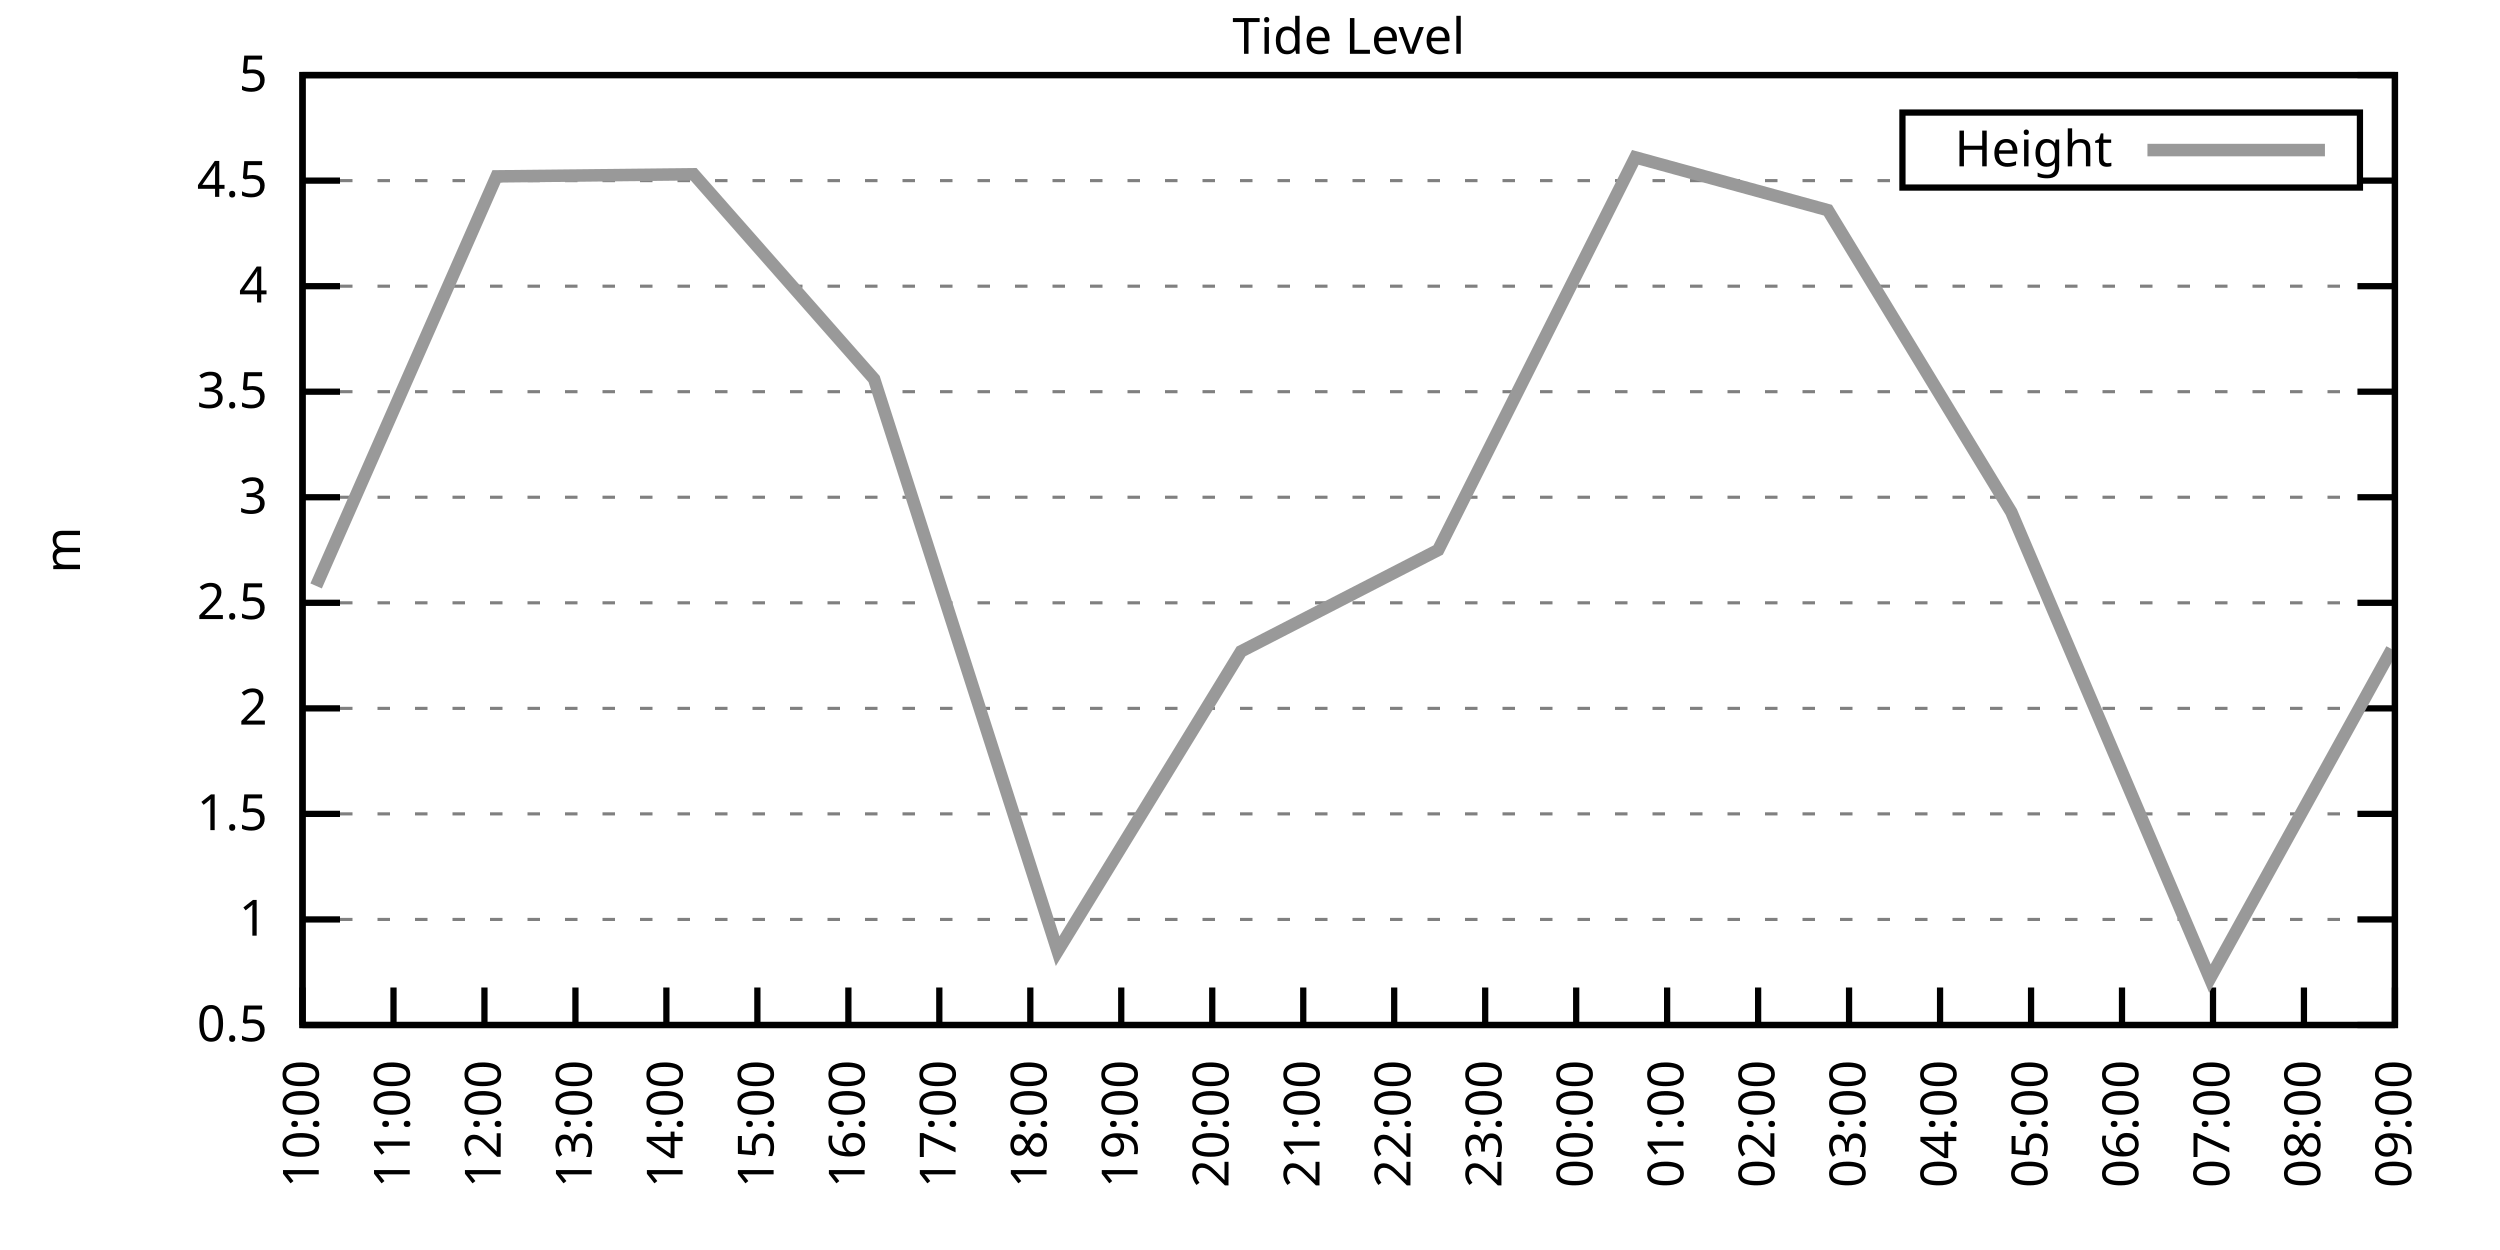
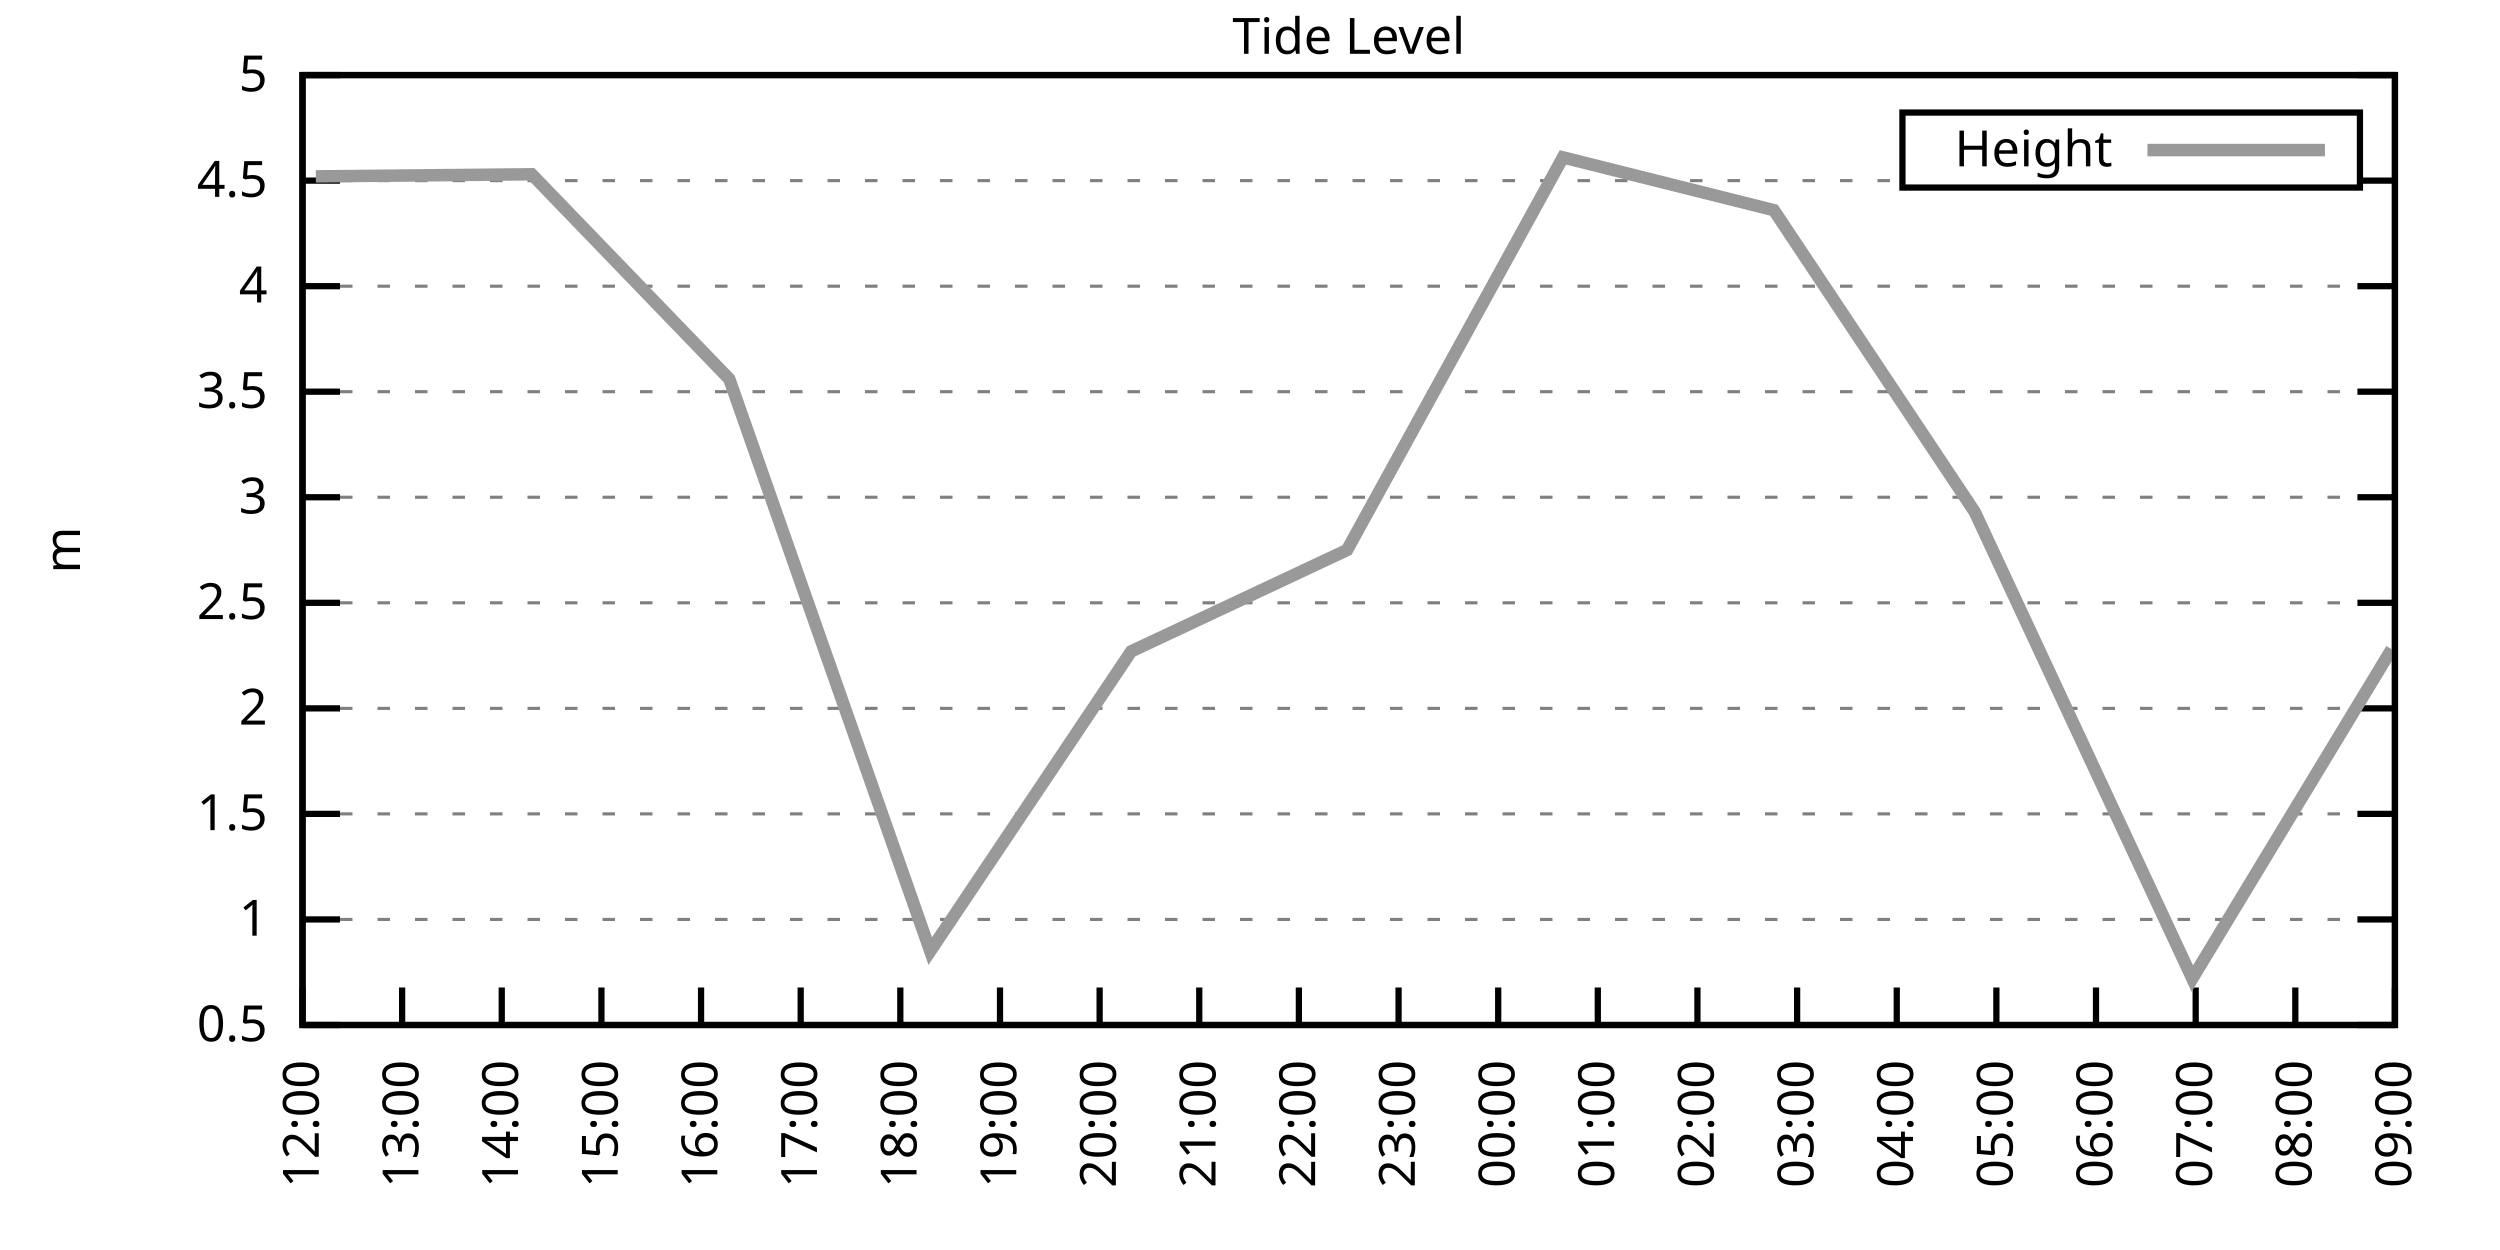
<svg xmlns="http://www.w3.org/2000/svg" xmlns:xlink="http://www.w3.org/1999/xlink" width="400" height="200" viewBox="0 0 400 200">
  <g id="gnuplot_canvas">
    <rect x="0" y="0" width="400" height="200" fill="none" />
    <defs>
      <circle id="gpDot" r="0.5" stroke-width="0.5" stroke="currentColor" />
      <path id="gpPt0" stroke-width="0.333" stroke="currentColor" d="M-1,0 h2 M0,-1 v2" />
      <path id="gpPt1" stroke-width="0.333" stroke="currentColor" d="M-1,-1 L1,1 M1,-1 L-1,1" />
      <path id="gpPt2" stroke-width="0.333" stroke="currentColor" d="M-1,0 L1,0 M0,-1 L0,1 M-1,-1 L1,1 M-1,1 L1,-1" />
      <rect id="gpPt3" stroke-width="0.333" stroke="currentColor" x="-1" y="-1" width="2" height="2" />
      <rect id="gpPt4" stroke-width="0.333" stroke="currentColor" fill="currentColor" x="-1" y="-1" width="2" height="2" />
      <circle id="gpPt5" stroke-width="0.333" stroke="currentColor" cx="0" cy="0" r="1" />
      <use xlink:href="#gpPt5" id="gpPt6" fill="currentColor" stroke="none" />
      <path id="gpPt7" stroke-width="0.333" stroke="currentColor" d="M0,-1.33 L-1.33,0.67 L1.33,0.67 z" />
      <use xlink:href="#gpPt7" id="gpPt8" fill="currentColor" stroke="none" />
      <use xlink:href="#gpPt7" id="gpPt9" stroke="currentColor" transform="rotate(180)" />
      <use xlink:href="#gpPt9" id="gpPt10" fill="currentColor" stroke="none" />
      <use xlink:href="#gpPt3" id="gpPt11" stroke="currentColor" transform="rotate(45)" />
      <use xlink:href="#gpPt11" id="gpPt12" fill="currentColor" stroke="none" />
      <path id="gpPt13" stroke-width="0.333" stroke="currentColor" d="M0,1.330 L1.265,0.411 L0.782,-1.067 L-0.782,-1.076 L-1.265,0.411 z" />
      <use xlink:href="#gpPt13" id="gpPt14" fill="currentColor" stroke="none" />
      <filter id="textbox" filterUnits="objectBoundingBox" x="0" y="0" height="1" width="1">
        <feFlood flood-color="white" flood-opacity="1" result="bgnd" />
        <feComposite in="SourceGraphic" in2="bgnd" operator="atop" />
      </filter>
      <filter id="greybox" filterUnits="objectBoundingBox" x="0" y="0" height="1" width="1">
        <feFlood flood-color="lightgrey" flood-opacity="1" result="grey" />
        <feComposite in="SourceGraphic" in2="grey" operator="atop" />
      </filter>
    </defs>
    <g fill="none" color="white" stroke="currentColor" stroke-width="1.00" stroke-linecap="butt" stroke-linejoin="miter">
</g>
    <g fill="none" color="black" stroke="currentColor" stroke-width="1.00" stroke-linecap="butt" stroke-linejoin="miter">
      <g stroke="none" shape-rendering="crispEdges">
        <polygon fill="rgb(255, 255, 255)" points="48.40,164.00 383.18,164.00 383.18,12.02 48.40,12.02 " />
      </g>
    </g>
    <g fill="none" color="black" stroke="currentColor" stroke-width="1.00" stroke-linecap="butt" stroke-linejoin="miter">
</g>
    <g fill="none" color="black" stroke="black" stroke-width="0.50" stroke-linecap="butt" stroke-linejoin="miter">
</g>
    <g fill="none" color="gray" stroke="currentColor" stroke-width="0.50" stroke-linecap="butt" stroke-linejoin="miter">
      <path stroke="gray" stroke-dasharray="2,4" class="gridline" d="M48.40,164.00 L383.19,164.00  " />
    </g>
    <g fill="none" color="gray" stroke="gray" stroke-width="1.00" stroke-linecap="butt" stroke-linejoin="miter">
</g>
    <g fill="none" color="black" stroke="currentColor" stroke-width="1.00" stroke-linecap="butt" stroke-linejoin="miter">
      <path stroke="black" d="M48.40,164.00 L54.40,164.00 M383.19,164.00 L377.19,164.00  " />
      <g transform="translate(42.80,166.60)" stroke="none" fill="black" font-family="Sans" font-size="8.00" text-anchor="end">
        <text>
          <tspan font-family="Sans"> 0.5</tspan>
        </text>
      </g>
    </g>
    <g fill="none" color="black" stroke="currentColor" stroke-width="1.00" stroke-linecap="butt" stroke-linejoin="miter">
</g>
    <g fill="none" color="black" stroke="black" stroke-width="0.50" stroke-linecap="butt" stroke-linejoin="miter">
</g>
    <g fill="none" color="gray" stroke="currentColor" stroke-width="0.50" stroke-linecap="butt" stroke-linejoin="miter">
      <path stroke="gray" stroke-dasharray="2,4" class="gridline" d="M48.40,147.11 L383.19,147.11  " />
    </g>
    <g fill="none" color="gray" stroke="gray" stroke-width="1.00" stroke-linecap="butt" stroke-linejoin="miter">
</g>
    <g fill="none" color="black" stroke="currentColor" stroke-width="1.00" stroke-linecap="butt" stroke-linejoin="miter">
      <path stroke="black" d="M48.40,147.11 L54.40,147.11 M383.19,147.11 L377.19,147.11  " />
      <g transform="translate(42.80,149.71)" stroke="none" fill="black" font-family="Sans" font-size="8.00" text-anchor="end">
        <text>
          <tspan font-family="Sans"> 1</tspan>
        </text>
      </g>
    </g>
    <g fill="none" color="black" stroke="currentColor" stroke-width="1.00" stroke-linecap="butt" stroke-linejoin="miter">
</g>
    <g fill="none" color="black" stroke="black" stroke-width="0.50" stroke-linecap="butt" stroke-linejoin="miter">
</g>
    <g fill="none" color="gray" stroke="currentColor" stroke-width="0.50" stroke-linecap="butt" stroke-linejoin="miter">
      <path stroke="gray" stroke-dasharray="2,4" class="gridline" d="M48.40,130.22 L383.19,130.22  " />
    </g>
    <g fill="none" color="gray" stroke="gray" stroke-width="1.00" stroke-linecap="butt" stroke-linejoin="miter">
</g>
    <g fill="none" color="black" stroke="currentColor" stroke-width="1.00" stroke-linecap="butt" stroke-linejoin="miter">
      <path stroke="black" d="M48.40,130.22 L54.40,130.22 M383.19,130.22 L377.19,130.22  " />
      <g transform="translate(42.80,132.82)" stroke="none" fill="black" font-family="Sans" font-size="8.00" text-anchor="end">
        <text>
          <tspan font-family="Sans"> 1.5</tspan>
        </text>
      </g>
    </g>
    <g fill="none" color="black" stroke="currentColor" stroke-width="1.00" stroke-linecap="butt" stroke-linejoin="miter">
</g>
    <g fill="none" color="black" stroke="black" stroke-width="0.50" stroke-linecap="butt" stroke-linejoin="miter">
</g>
    <g fill="none" color="gray" stroke="currentColor" stroke-width="0.50" stroke-linecap="butt" stroke-linejoin="miter">
      <path stroke="gray" stroke-dasharray="2,4" class="gridline" d="M48.40,113.34 L383.19,113.34  " />
    </g>
    <g fill="none" color="gray" stroke="gray" stroke-width="1.00" stroke-linecap="butt" stroke-linejoin="miter">
</g>
    <g fill="none" color="black" stroke="currentColor" stroke-width="1.00" stroke-linecap="butt" stroke-linejoin="miter">
      <path stroke="black" d="M48.40,113.34 L54.40,113.34 M383.19,113.34 L377.19,113.34  " />
      <g transform="translate(42.80,115.94)" stroke="none" fill="black" font-family="Sans" font-size="8.00" text-anchor="end">
        <text>
          <tspan font-family="Sans"> 2</tspan>
        </text>
      </g>
    </g>
    <g fill="none" color="black" stroke="currentColor" stroke-width="1.00" stroke-linecap="butt" stroke-linejoin="miter">
</g>
    <g fill="none" color="black" stroke="black" stroke-width="0.50" stroke-linecap="butt" stroke-linejoin="miter">
</g>
    <g fill="none" color="gray" stroke="currentColor" stroke-width="0.50" stroke-linecap="butt" stroke-linejoin="miter">
      <path stroke="gray" stroke-dasharray="2,4" class="gridline" d="M48.40,96.45 L383.19,96.45  " />
    </g>
    <g fill="none" color="gray" stroke="gray" stroke-width="1.00" stroke-linecap="butt" stroke-linejoin="miter">
</g>
    <g fill="none" color="black" stroke="currentColor" stroke-width="1.00" stroke-linecap="butt" stroke-linejoin="miter">
      <path stroke="black" d="M48.40,96.45 L54.40,96.45 M383.19,96.45 L377.19,96.45  " />
      <g transform="translate(42.80,99.05)" stroke="none" fill="black" font-family="Sans" font-size="8.00" text-anchor="end">
        <text>
          <tspan font-family="Sans"> 2.5</tspan>
        </text>
      </g>
    </g>
    <g fill="none" color="black" stroke="currentColor" stroke-width="1.00" stroke-linecap="butt" stroke-linejoin="miter">
</g>
    <g fill="none" color="black" stroke="black" stroke-width="0.50" stroke-linecap="butt" stroke-linejoin="miter">
</g>
    <g fill="none" color="gray" stroke="currentColor" stroke-width="0.50" stroke-linecap="butt" stroke-linejoin="miter">
      <path stroke="gray" stroke-dasharray="2,4" class="gridline" d="M48.40,79.56 L383.19,79.56  " />
    </g>
    <g fill="none" color="gray" stroke="gray" stroke-width="1.00" stroke-linecap="butt" stroke-linejoin="miter">
</g>
    <g fill="none" color="black" stroke="currentColor" stroke-width="1.00" stroke-linecap="butt" stroke-linejoin="miter">
      <path stroke="black" d="M48.40,79.56 L54.40,79.56 M383.19,79.56 L377.19,79.56  " />
      <g transform="translate(42.80,82.16)" stroke="none" fill="black" font-family="Sans" font-size="8.00" text-anchor="end">
        <text>
          <tspan font-family="Sans"> 3</tspan>
        </text>
      </g>
    </g>
    <g fill="none" color="black" stroke="currentColor" stroke-width="1.00" stroke-linecap="butt" stroke-linejoin="miter">
</g>
    <g fill="none" color="black" stroke="black" stroke-width="0.50" stroke-linecap="butt" stroke-linejoin="miter">
</g>
    <g fill="none" color="gray" stroke="currentColor" stroke-width="0.50" stroke-linecap="butt" stroke-linejoin="miter">
      <path stroke="gray" stroke-dasharray="2,4" class="gridline" d="M48.40,62.67 L383.19,62.67  " />
    </g>
    <g fill="none" color="gray" stroke="gray" stroke-width="1.00" stroke-linecap="butt" stroke-linejoin="miter">
</g>
    <g fill="none" color="black" stroke="currentColor" stroke-width="1.00" stroke-linecap="butt" stroke-linejoin="miter">
      <path stroke="black" d="M48.40,62.67 L54.40,62.67 M383.19,62.67 L377.19,62.67  " />
      <g transform="translate(42.80,65.27)" stroke="none" fill="black" font-family="Sans" font-size="8.00" text-anchor="end">
        <text>
          <tspan font-family="Sans"> 3.5</tspan>
        </text>
      </g>
    </g>
    <g fill="none" color="black" stroke="currentColor" stroke-width="1.00" stroke-linecap="butt" stroke-linejoin="miter">
</g>
    <g fill="none" color="black" stroke="black" stroke-width="0.50" stroke-linecap="butt" stroke-linejoin="miter">
</g>
    <g fill="none" color="gray" stroke="currentColor" stroke-width="0.50" stroke-linecap="butt" stroke-linejoin="miter">
      <path stroke="gray" stroke-dasharray="2,4" class="gridline" d="M48.40,45.79 L383.19,45.79  " />
    </g>
    <g fill="none" color="gray" stroke="gray" stroke-width="1.00" stroke-linecap="butt" stroke-linejoin="miter">
</g>
    <g fill="none" color="black" stroke="currentColor" stroke-width="1.00" stroke-linecap="butt" stroke-linejoin="miter">
      <path stroke="black" d="M48.40,45.79 L54.40,45.79 M383.19,45.79 L377.19,45.79  " />
      <g transform="translate(42.80,48.39)" stroke="none" fill="black" font-family="Sans" font-size="8.00" text-anchor="end">
        <text>
          <tspan font-family="Sans"> 4</tspan>
        </text>
      </g>
    </g>
    <g fill="none" color="black" stroke="currentColor" stroke-width="1.00" stroke-linecap="butt" stroke-linejoin="miter">
</g>
    <g fill="none" color="black" stroke="black" stroke-width="0.50" stroke-linecap="butt" stroke-linejoin="miter">
</g>
    <g fill="none" color="gray" stroke="currentColor" stroke-width="0.50" stroke-linecap="butt" stroke-linejoin="miter">
      <path stroke="gray" stroke-dasharray="2,4" class="gridline" d="M48.40,28.90 L304.39,28.90 M377.59,28.90 L383.19,28.90  " />
    </g>
    <g fill="none" color="gray" stroke="gray" stroke-width="1.00" stroke-linecap="butt" stroke-linejoin="miter">
</g>
    <g fill="none" color="black" stroke="currentColor" stroke-width="1.00" stroke-linecap="butt" stroke-linejoin="miter">
      <path stroke="black" d="M48.40,28.90 L54.40,28.90 M383.19,28.90 L377.19,28.90  " />
      <g transform="translate(42.80,31.50)" stroke="none" fill="black" font-family="Sans" font-size="8.00" text-anchor="end">
        <text>
          <tspan font-family="Sans"> 4.5</tspan>
        </text>
      </g>
    </g>
    <g fill="none" color="black" stroke="currentColor" stroke-width="1.00" stroke-linecap="butt" stroke-linejoin="miter">
</g>
    <g fill="none" color="black" stroke="black" stroke-width="0.50" stroke-linecap="butt" stroke-linejoin="miter">
</g>
    <g fill="none" color="gray" stroke="currentColor" stroke-width="0.50" stroke-linecap="butt" stroke-linejoin="miter">
      <path stroke="gray" stroke-dasharray="2,4" class="gridline" d="M48.40,12.01 L383.19,12.01  " />
    </g>
    <g fill="none" color="gray" stroke="gray" stroke-width="1.00" stroke-linecap="butt" stroke-linejoin="miter">
</g>
    <g fill="none" color="black" stroke="currentColor" stroke-width="1.00" stroke-linecap="butt" stroke-linejoin="miter">
      <path stroke="black" d="M48.40,12.01 L54.40,12.01 M383.19,12.01 L377.19,12.01  " />
      <g transform="translate(42.80,14.61)" stroke="none" fill="black" font-family="Sans" font-size="8.00" text-anchor="end">
        <text>
          <tspan font-family="Sans"> 5</tspan>
        </text>
      </g>
    </g>
    <g fill="none" color="black" stroke="currentColor" stroke-width="1.00" stroke-linecap="butt" stroke-linejoin="miter">
      <path stroke="black" d="M48.40,164.00 L48.40,158.00  " />
      <g transform="translate(51.00,169.60) rotate(270.00)" stroke="none" fill="black" font-family="Sans" font-size="8.00" text-anchor="end">
        <text>
-           <tspan font-family="Sans">10:00</tspan>
-         </text>
-       </g>
-     </g>
-     <g fill="none" color="black" stroke="currentColor" stroke-width="1.00" stroke-linecap="butt" stroke-linejoin="miter">
-       <path stroke="black" d="M62.96,164.00 L62.96,158.00  " />
-       <g transform="translate(65.56,169.60) rotate(270.00)" stroke="none" fill="black" font-family="Sans" font-size="8.00" text-anchor="end">
-         <text>
-           <tspan font-family="Sans">11:00</tspan>
-         </text>
-       </g>
-     </g>
-     <g fill="none" color="black" stroke="currentColor" stroke-width="1.00" stroke-linecap="butt" stroke-linejoin="miter">
-       <path stroke="black" d="M77.51,164.00 L77.51,158.00  " />
-       <g transform="translate(80.11,169.60) rotate(270.00)" stroke="none" fill="black" font-family="Sans" font-size="8.00" text-anchor="end">
-         <text>
          <tspan font-family="Sans">12:00</tspan>
        </text>
      </g>
    </g>
    <g fill="none" color="black" stroke="currentColor" stroke-width="1.00" stroke-linecap="butt" stroke-linejoin="miter">
-       <path stroke="black" d="M92.07,164.00 L92.07,158.00  " />
-       <g transform="translate(94.67,169.60) rotate(270.00)" stroke="none" fill="black" font-family="Sans" font-size="8.00" text-anchor="end">
+       <path stroke="black" d="M64.34,164.00 L64.34,158.00  " />
+       <g transform="translate(66.94,169.60) rotate(270.00)" stroke="none" fill="black" font-family="Sans" font-size="8.00" text-anchor="end">
        <text>
          <tspan font-family="Sans">13:00</tspan>
        </text>
      </g>
    </g>
    <g fill="none" color="black" stroke="currentColor" stroke-width="1.00" stroke-linecap="butt" stroke-linejoin="miter">
-       <path stroke="black" d="M106.62,164.00 L106.62,158.00  " />
-       <g transform="translate(109.22,169.60) rotate(270.00)" stroke="none" fill="black" font-family="Sans" font-size="8.00" text-anchor="end">
+       <path stroke="black" d="M80.28,164.00 L80.28,158.00  " />
+       <g transform="translate(82.88,169.60) rotate(270.00)" stroke="none" fill="black" font-family="Sans" font-size="8.00" text-anchor="end">
        <text>
          <tspan font-family="Sans">14:00</tspan>
        </text>
      </g>
    </g>
    <g fill="none" color="black" stroke="currentColor" stroke-width="1.00" stroke-linecap="butt" stroke-linejoin="miter">
-       <path stroke="black" d="M121.18,164.00 L121.18,158.00  " />
-       <g transform="translate(123.78,169.60) rotate(270.00)" stroke="none" fill="black" font-family="Sans" font-size="8.00" text-anchor="end">
+       <path stroke="black" d="M96.23,164.00 L96.23,158.00  " />
+       <g transform="translate(98.83,169.60) rotate(270.00)" stroke="none" fill="black" font-family="Sans" font-size="8.00" text-anchor="end">
        <text>
          <tspan font-family="Sans">15:00</tspan>
        </text>
      </g>
    </g>
    <g fill="none" color="black" stroke="currentColor" stroke-width="1.00" stroke-linecap="butt" stroke-linejoin="miter">
-       <path stroke="black" d="M135.74,164.00 L135.74,158.00  " />
-       <g transform="translate(138.34,169.60) rotate(270.00)" stroke="none" fill="black" font-family="Sans" font-size="8.00" text-anchor="end">
+       <path stroke="black" d="M112.17,164.00 L112.17,158.00  " />
+       <g transform="translate(114.77,169.60) rotate(270.00)" stroke="none" fill="black" font-family="Sans" font-size="8.00" text-anchor="end">
        <text>
          <tspan font-family="Sans">16:00</tspan>
        </text>
      </g>
    </g>
    <g fill="none" color="black" stroke="currentColor" stroke-width="1.00" stroke-linecap="butt" stroke-linejoin="miter">
-       <path stroke="black" d="M150.29,164.00 L150.29,158.00  " />
-       <g transform="translate(152.89,169.60) rotate(270.00)" stroke="none" fill="black" font-family="Sans" font-size="8.00" text-anchor="end">
+       <path stroke="black" d="M128.11,164.00 L128.11,158.00  " />
+       <g transform="translate(130.71,169.60) rotate(270.00)" stroke="none" fill="black" font-family="Sans" font-size="8.00" text-anchor="end">
        <text>
          <tspan font-family="Sans">17:00</tspan>
        </text>
      </g>
    </g>
    <g fill="none" color="black" stroke="currentColor" stroke-width="1.00" stroke-linecap="butt" stroke-linejoin="miter">
-       <path stroke="black" d="M164.85,164.00 L164.85,158.00  " />
-       <g transform="translate(167.45,169.60) rotate(270.00)" stroke="none" fill="black" font-family="Sans" font-size="8.00" text-anchor="end">
+       <path stroke="black" d="M144.05,164.00 L144.05,158.00  " />
+       <g transform="translate(146.65,169.60) rotate(270.00)" stroke="none" fill="black" font-family="Sans" font-size="8.00" text-anchor="end">
        <text>
          <tspan font-family="Sans">18:00</tspan>
        </text>
      </g>
    </g>
    <g fill="none" color="black" stroke="currentColor" stroke-width="1.00" stroke-linecap="butt" stroke-linejoin="miter">
-       <path stroke="black" d="M179.40,164.00 L179.40,158.00  " />
-       <g transform="translate(182.00,169.60) rotate(270.00)" stroke="none" fill="black" font-family="Sans" font-size="8.00" text-anchor="end">
+       <path stroke="black" d="M160.00,164.00 L160.00,158.00  " />
+       <g transform="translate(162.60,169.60) rotate(270.00)" stroke="none" fill="black" font-family="Sans" font-size="8.00" text-anchor="end">
        <text>
          <tspan font-family="Sans">19:00</tspan>
        </text>
      </g>
    </g>
    <g fill="none" color="black" stroke="currentColor" stroke-width="1.00" stroke-linecap="butt" stroke-linejoin="miter">
-       <path stroke="black" d="M193.96,164.00 L193.96,158.00  " />
-       <g transform="translate(196.56,169.60) rotate(270.00)" stroke="none" fill="black" font-family="Sans" font-size="8.00" text-anchor="end">
+       <path stroke="black" d="M175.94,164.00 L175.94,158.00  " />
+       <g transform="translate(178.54,169.60) rotate(270.00)" stroke="none" fill="black" font-family="Sans" font-size="8.00" text-anchor="end">
        <text>
          <tspan font-family="Sans">20:00</tspan>
        </text>
      </g>
    </g>
    <g fill="none" color="black" stroke="currentColor" stroke-width="1.00" stroke-linecap="butt" stroke-linejoin="miter">
-       <path stroke="black" d="M208.52,164.00 L208.52,158.00  " />
-       <g transform="translate(211.12,169.60) rotate(270.00)" stroke="none" fill="black" font-family="Sans" font-size="8.00" text-anchor="end">
+       <path stroke="black" d="M191.88,164.00 L191.88,158.00  " />
+       <g transform="translate(194.48,169.60) rotate(270.00)" stroke="none" fill="black" font-family="Sans" font-size="8.00" text-anchor="end">
        <text>
          <tspan font-family="Sans">21:00</tspan>
        </text>
      </g>
    </g>
    <g fill="none" color="black" stroke="currentColor" stroke-width="1.00" stroke-linecap="butt" stroke-linejoin="miter">
-       <path stroke="black" d="M223.07,164.00 L223.07,158.00  " />
-       <g transform="translate(225.67,169.60) rotate(270.00)" stroke="none" fill="black" font-family="Sans" font-size="8.00" text-anchor="end">
+       <path stroke="black" d="M207.82,164.00 L207.82,158.00  " />
+       <g transform="translate(210.42,169.60) rotate(270.00)" stroke="none" fill="black" font-family="Sans" font-size="8.00" text-anchor="end">
        <text>
          <tspan font-family="Sans">22:00</tspan>
        </text>
      </g>
    </g>
    <g fill="none" color="black" stroke="currentColor" stroke-width="1.00" stroke-linecap="butt" stroke-linejoin="miter">
-       <path stroke="black" d="M237.63,164.00 L237.63,158.00  " />
-       <g transform="translate(240.23,169.60) rotate(270.00)" stroke="none" fill="black" font-family="Sans" font-size="8.00" text-anchor="end">
+       <path stroke="black" d="M223.77,164.00 L223.77,158.00  " />
+       <g transform="translate(226.37,169.60) rotate(270.00)" stroke="none" fill="black" font-family="Sans" font-size="8.00" text-anchor="end">
        <text>
          <tspan font-family="Sans">23:00</tspan>
        </text>
      </g>
    </g>
    <g fill="none" color="black" stroke="currentColor" stroke-width="1.00" stroke-linecap="butt" stroke-linejoin="miter">
-       <path stroke="black" d="M252.19,164.00 L252.19,158.00  " />
-       <g transform="translate(254.79,169.60) rotate(270.00)" stroke="none" fill="black" font-family="Sans" font-size="8.00" text-anchor="end">
+       <path stroke="black" d="M239.71,164.00 L239.71,158.00  " />
+       <g transform="translate(242.31,169.60) rotate(270.00)" stroke="none" fill="black" font-family="Sans" font-size="8.00" text-anchor="end">
        <text>
          <tspan font-family="Sans">00:00</tspan>
        </text>
      </g>
    </g>
    <g fill="none" color="black" stroke="currentColor" stroke-width="1.00" stroke-linecap="butt" stroke-linejoin="miter">
-       <path stroke="black" d="M266.74,164.00 L266.74,158.00  " />
-       <g transform="translate(269.34,169.60) rotate(270.00)" stroke="none" fill="black" font-family="Sans" font-size="8.00" text-anchor="end">
+       <path stroke="black" d="M255.65,164.00 L255.65,158.00  " />
+       <g transform="translate(258.25,169.60) rotate(270.00)" stroke="none" fill="black" font-family="Sans" font-size="8.00" text-anchor="end">
        <text>
          <tspan font-family="Sans">01:00</tspan>
        </text>
      </g>
    </g>
    <g fill="none" color="black" stroke="currentColor" stroke-width="1.00" stroke-linecap="butt" stroke-linejoin="miter">
-       <path stroke="black" d="M281.30,164.00 L281.30,158.00  " />
-       <g transform="translate(283.90,169.60) rotate(270.00)" stroke="none" fill="black" font-family="Sans" font-size="8.00" text-anchor="end">
+       <path stroke="black" d="M271.59,164.00 L271.59,158.00  " />
+       <g transform="translate(274.19,169.60) rotate(270.00)" stroke="none" fill="black" font-family="Sans" font-size="8.00" text-anchor="end">
        <text>
          <tspan font-family="Sans">02:00</tspan>
        </text>
      </g>
    </g>
    <g fill="none" color="black" stroke="currentColor" stroke-width="1.00" stroke-linecap="butt" stroke-linejoin="miter">
-       <path stroke="black" d="M295.85,164.00 L295.85,158.00  " />
-       <g transform="translate(298.45,169.60) rotate(270.00)" stroke="none" fill="black" font-family="Sans" font-size="8.00" text-anchor="end">
+       <path stroke="black" d="M287.54,164.00 L287.54,158.00  " />
+       <g transform="translate(290.14,169.60) rotate(270.00)" stroke="none" fill="black" font-family="Sans" font-size="8.00" text-anchor="end">
        <text>
          <tspan font-family="Sans">03:00</tspan>
        </text>
      </g>
    </g>
    <g fill="none" color="black" stroke="currentColor" stroke-width="1.00" stroke-linecap="butt" stroke-linejoin="miter">
-       <path stroke="black" d="M310.41,164.00 L310.41,158.00  " />
-       <g transform="translate(313.01,169.60) rotate(270.00)" stroke="none" fill="black" font-family="Sans" font-size="8.00" text-anchor="end">
+       <path stroke="black" d="M303.48,164.00 L303.48,158.00  " />
+       <g transform="translate(306.08,169.60) rotate(270.00)" stroke="none" fill="black" font-family="Sans" font-size="8.00" text-anchor="end">
        <text>
          <tspan font-family="Sans">04:00</tspan>
        </text>
      </g>
    </g>
    <g fill="none" color="black" stroke="currentColor" stroke-width="1.00" stroke-linecap="butt" stroke-linejoin="miter">
-       <path stroke="black" d="M324.97,164.00 L324.97,158.00  " />
-       <g transform="translate(327.57,169.60) rotate(270.00)" stroke="none" fill="black" font-family="Sans" font-size="8.00" text-anchor="end">
+       <path stroke="black" d="M319.42,164.00 L319.42,158.00  " />
+       <g transform="translate(322.02,169.60) rotate(270.00)" stroke="none" fill="black" font-family="Sans" font-size="8.00" text-anchor="end">
        <text>
          <tspan font-family="Sans">05:00</tspan>
        </text>
      </g>
    </g>
    <g fill="none" color="black" stroke="currentColor" stroke-width="1.00" stroke-linecap="butt" stroke-linejoin="miter">
-       <path stroke="black" d="M339.52,164.00 L339.52,158.00  " />
-       <g transform="translate(342.12,169.60) rotate(270.00)" stroke="none" fill="black" font-family="Sans" font-size="8.00" text-anchor="end">
+       <path stroke="black" d="M335.36,164.00 L335.36,158.00  " />
+       <g transform="translate(337.96,169.60) rotate(270.00)" stroke="none" fill="black" font-family="Sans" font-size="8.00" text-anchor="end">
        <text>
          <tspan font-family="Sans">06:00</tspan>
        </text>
      </g>
    </g>
    <g fill="none" color="black" stroke="currentColor" stroke-width="1.00" stroke-linecap="butt" stroke-linejoin="miter">
-       <path stroke="black" d="M354.08,164.00 L354.08,158.00  " />
-       <g transform="translate(356.68,169.60) rotate(270.00)" stroke="none" fill="black" font-family="Sans" font-size="8.00" text-anchor="end">
+       <path stroke="black" d="M351.31,164.00 L351.31,158.00  " />
+       <g transform="translate(353.91,169.60) rotate(270.00)" stroke="none" fill="black" font-family="Sans" font-size="8.00" text-anchor="end">
        <text>
          <tspan font-family="Sans">07:00</tspan>
        </text>
      </g>
    </g>
    <g fill="none" color="black" stroke="currentColor" stroke-width="1.00" stroke-linecap="butt" stroke-linejoin="miter">
-       <path stroke="black" d="M368.63,164.00 L368.63,158.00  " />
-       <g transform="translate(371.23,169.60) rotate(270.00)" stroke="none" fill="black" font-family="Sans" font-size="8.00" text-anchor="end">
+       <path stroke="black" d="M367.25,164.00 L367.25,158.00  " />
+       <g transform="translate(369.85,169.60) rotate(270.00)" stroke="none" fill="black" font-family="Sans" font-size="8.00" text-anchor="end">
        <text>
          <tspan font-family="Sans">08:00</tspan>
        </text>
      </g>
    </g>
    <g fill="none" color="black" stroke="currentColor" stroke-width="1.00" stroke-linecap="butt" stroke-linejoin="miter">
      <path stroke="black" d="M383.19,164.00 L383.19,158.00  " />
      <g transform="translate(385.79,169.60) rotate(270.00)" stroke="none" fill="black" font-family="Sans" font-size="8.00" text-anchor="end">
        <text>
          <tspan font-family="Sans">09:00</tspan>
        </text>
      </g>
    </g>
    <g fill="none" color="black" stroke="currentColor" stroke-width="1.00" stroke-linecap="butt" stroke-linejoin="miter">
</g>
    <g fill="none" color="black" stroke="currentColor" stroke-width="1.00" stroke-linecap="butt" stroke-linejoin="miter">
      <path stroke="black" d="M48.40,12.01 L48.40,164.00 L383.19,164.00 L383.19,12.01 L48.40,12.01 Z  " />
    </g>
    <g fill="none" color="black" stroke="currentColor" stroke-width="1.00" stroke-linecap="butt" stroke-linejoin="miter">
</g>
    <g fill="none" color="black" stroke="currentColor" stroke-width="1.00" stroke-linecap="butt" stroke-linejoin="miter">
      <path stroke="black" d="M304.39,30.01 L304.39,18.01 L377.59,18.01 L377.59,30.01 L304.39,30.01 Z  " />
    </g>
    <g id="Tide_level_plot_1">
      <g fill="none" color="white" stroke="black" stroke-width="2.00" stroke-linecap="butt" stroke-linejoin="miter">
</g>
      <g fill="none" color="black" stroke="currentColor" stroke-width="2.00" stroke-linecap="butt" stroke-linejoin="miter">
        <g transform="translate(337.99,26.61)" stroke="none" fill="black" font-family="Sans" font-size="8.00" text-anchor="end">
          <text>
            <tspan font-family="Sans">Height</tspan>
          </text>
        </g>
      </g>
      <g fill="none" color="black" stroke="currentColor" stroke-width="2.00" stroke-linecap="butt" stroke-linejoin="miter">
-         <path stroke="rgb(153, 153, 153)" d="M343.59,24.01 L371.99,24.01 M50.58,93.75 L79.45,28.22 L110.99,27.88 L139.86,60.65 L169.22,152.18 L198.57,104.22   L230.11,88.00 L261.65,25.18 L292.46,33.63 L321.81,81.93 L353.59,156.57 L382.70,103.88  " />
+         <path stroke="rgb(153, 153, 153)" d="M343.59,24.01 L371.99,24.01 M50.53,28.22 L85.07,27.88 L116.69,60.65 L148.84,152.18 L180.99,104.22 L215.53,88.00   L250.07,25.18 L283.82,33.63 L315.97,81.93 L350.77,156.57 L382.66,103.88  " />
      </g>
    </g>
    <g fill="none" color="black" stroke="currentColor" stroke-width="2.00" stroke-linecap="butt" stroke-linejoin="miter">
</g>
    <g fill="none" color="black" stroke="black" stroke-width="1.00" stroke-linecap="butt" stroke-linejoin="miter">
</g>
    <g fill="none" color="black" stroke="currentColor" stroke-width="1.00" stroke-linecap="butt" stroke-linejoin="miter">
      <path stroke="black" d="M48.40,12.01 L48.40,164.00 L383.19,164.00 L383.19,12.01 L48.40,12.01 Z  " />
      <g transform="translate(12.80,88.01) rotate(270.00)" stroke="none" fill="black" font-family="Sans" font-size="8.00" text-anchor="middle">
        <text>
          <tspan font-family="Sans">m</tspan>
        </text>
      </g>
    </g>
    <g fill="none" color="black" stroke="currentColor" stroke-width="1.00" stroke-linecap="butt" stroke-linejoin="miter">
</g>
    <g fill="none" color="black" stroke="currentColor" stroke-width="1.00" stroke-linecap="butt" stroke-linejoin="miter">
      <g transform="translate(215.79,8.61)" stroke="none" fill="black" font-family="Sans" font-size="8.00" text-anchor="middle">
        <text>
          <tspan font-family="Sans">Tide Level</tspan>
        </text>
      </g>
    </g>
    <g fill="none" color="black" stroke="currentColor" stroke-width="1.00" stroke-linecap="butt" stroke-linejoin="miter">
</g>
  </g>
</svg>
